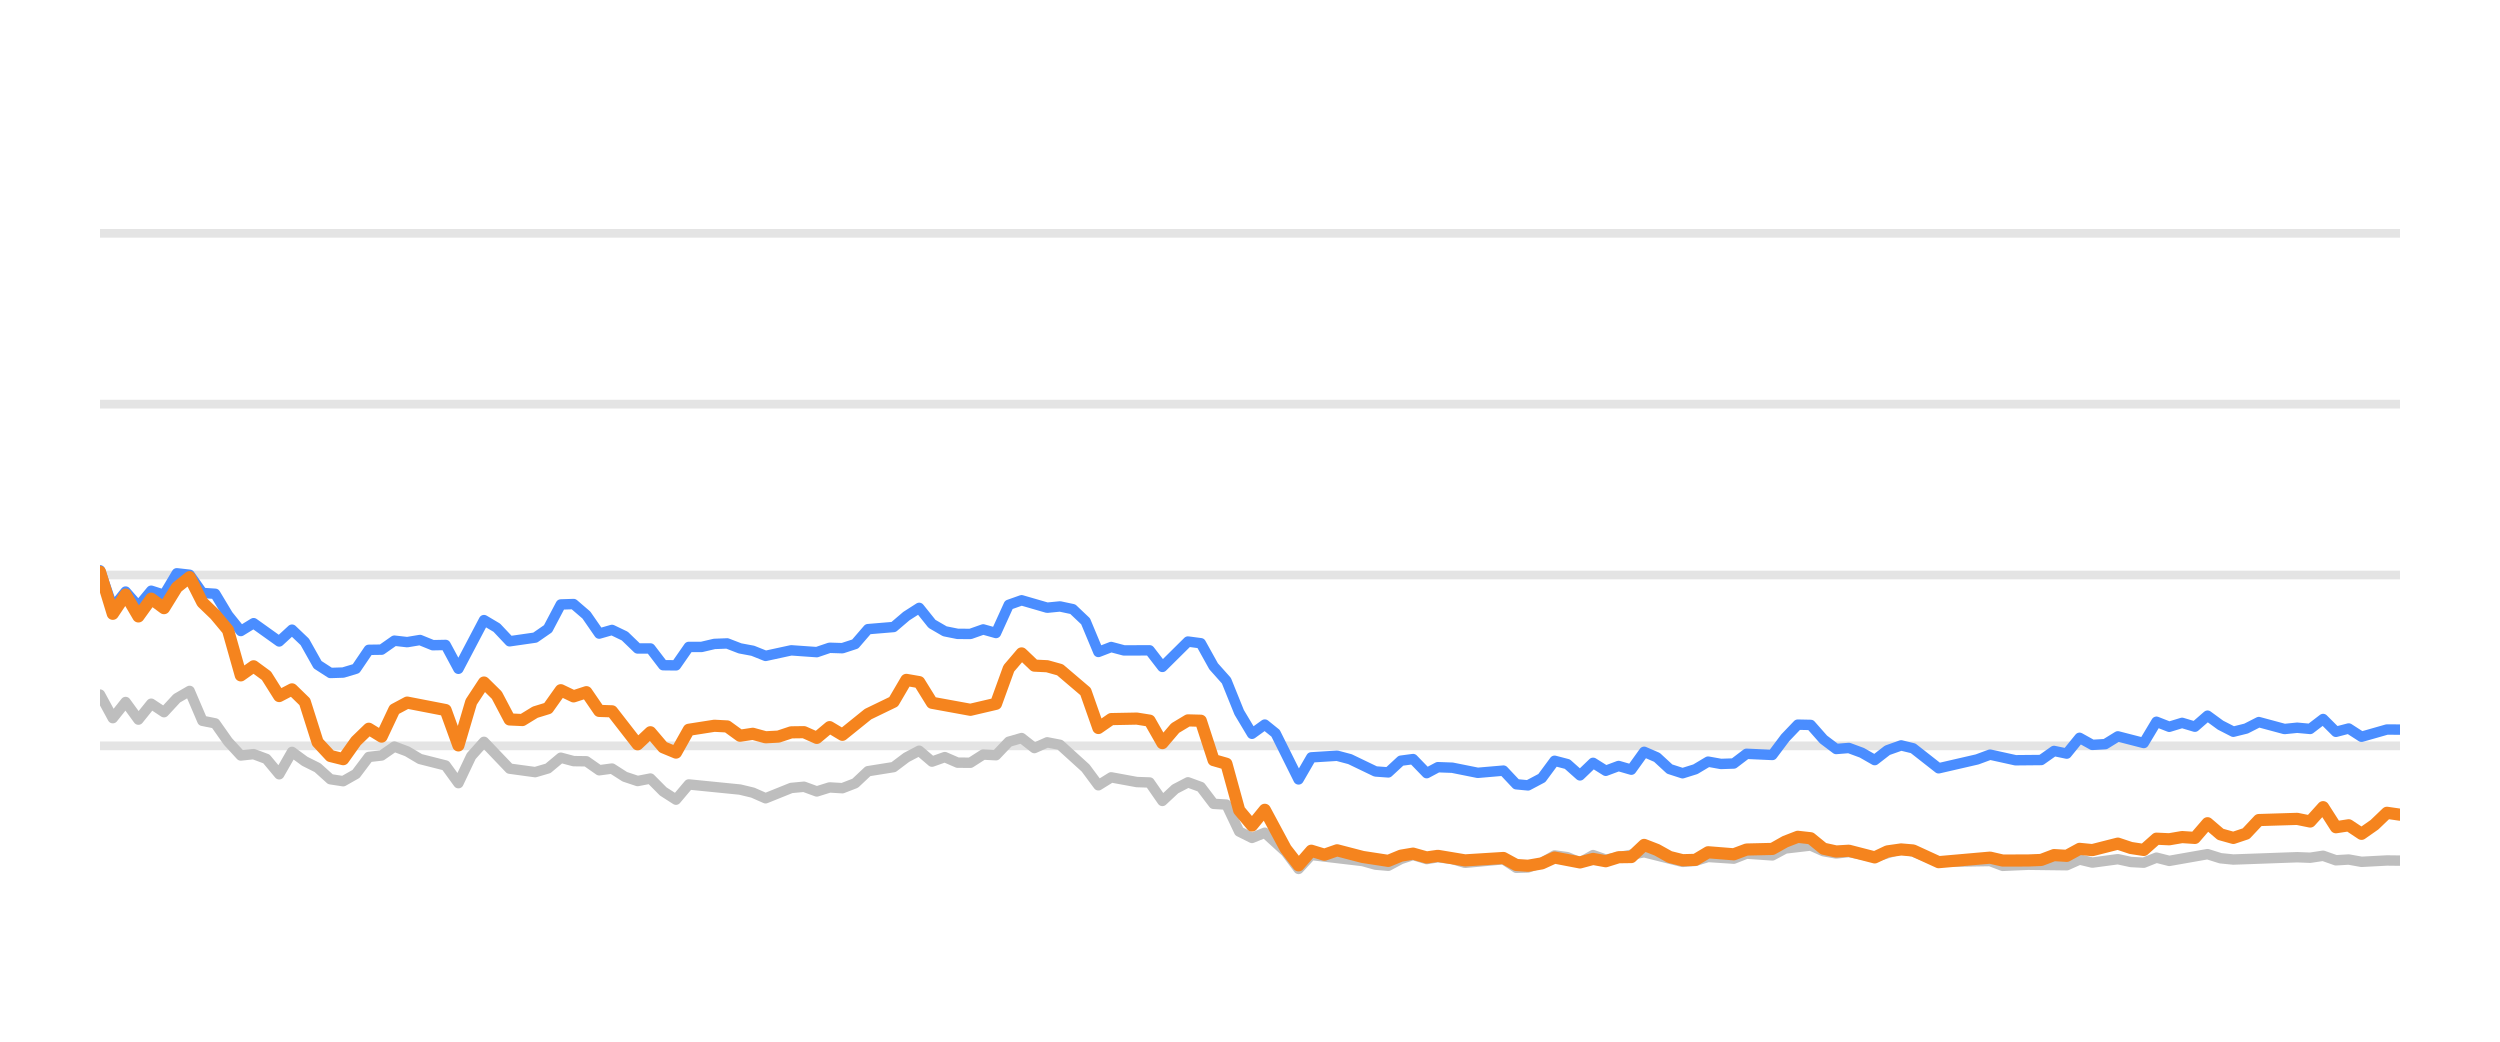
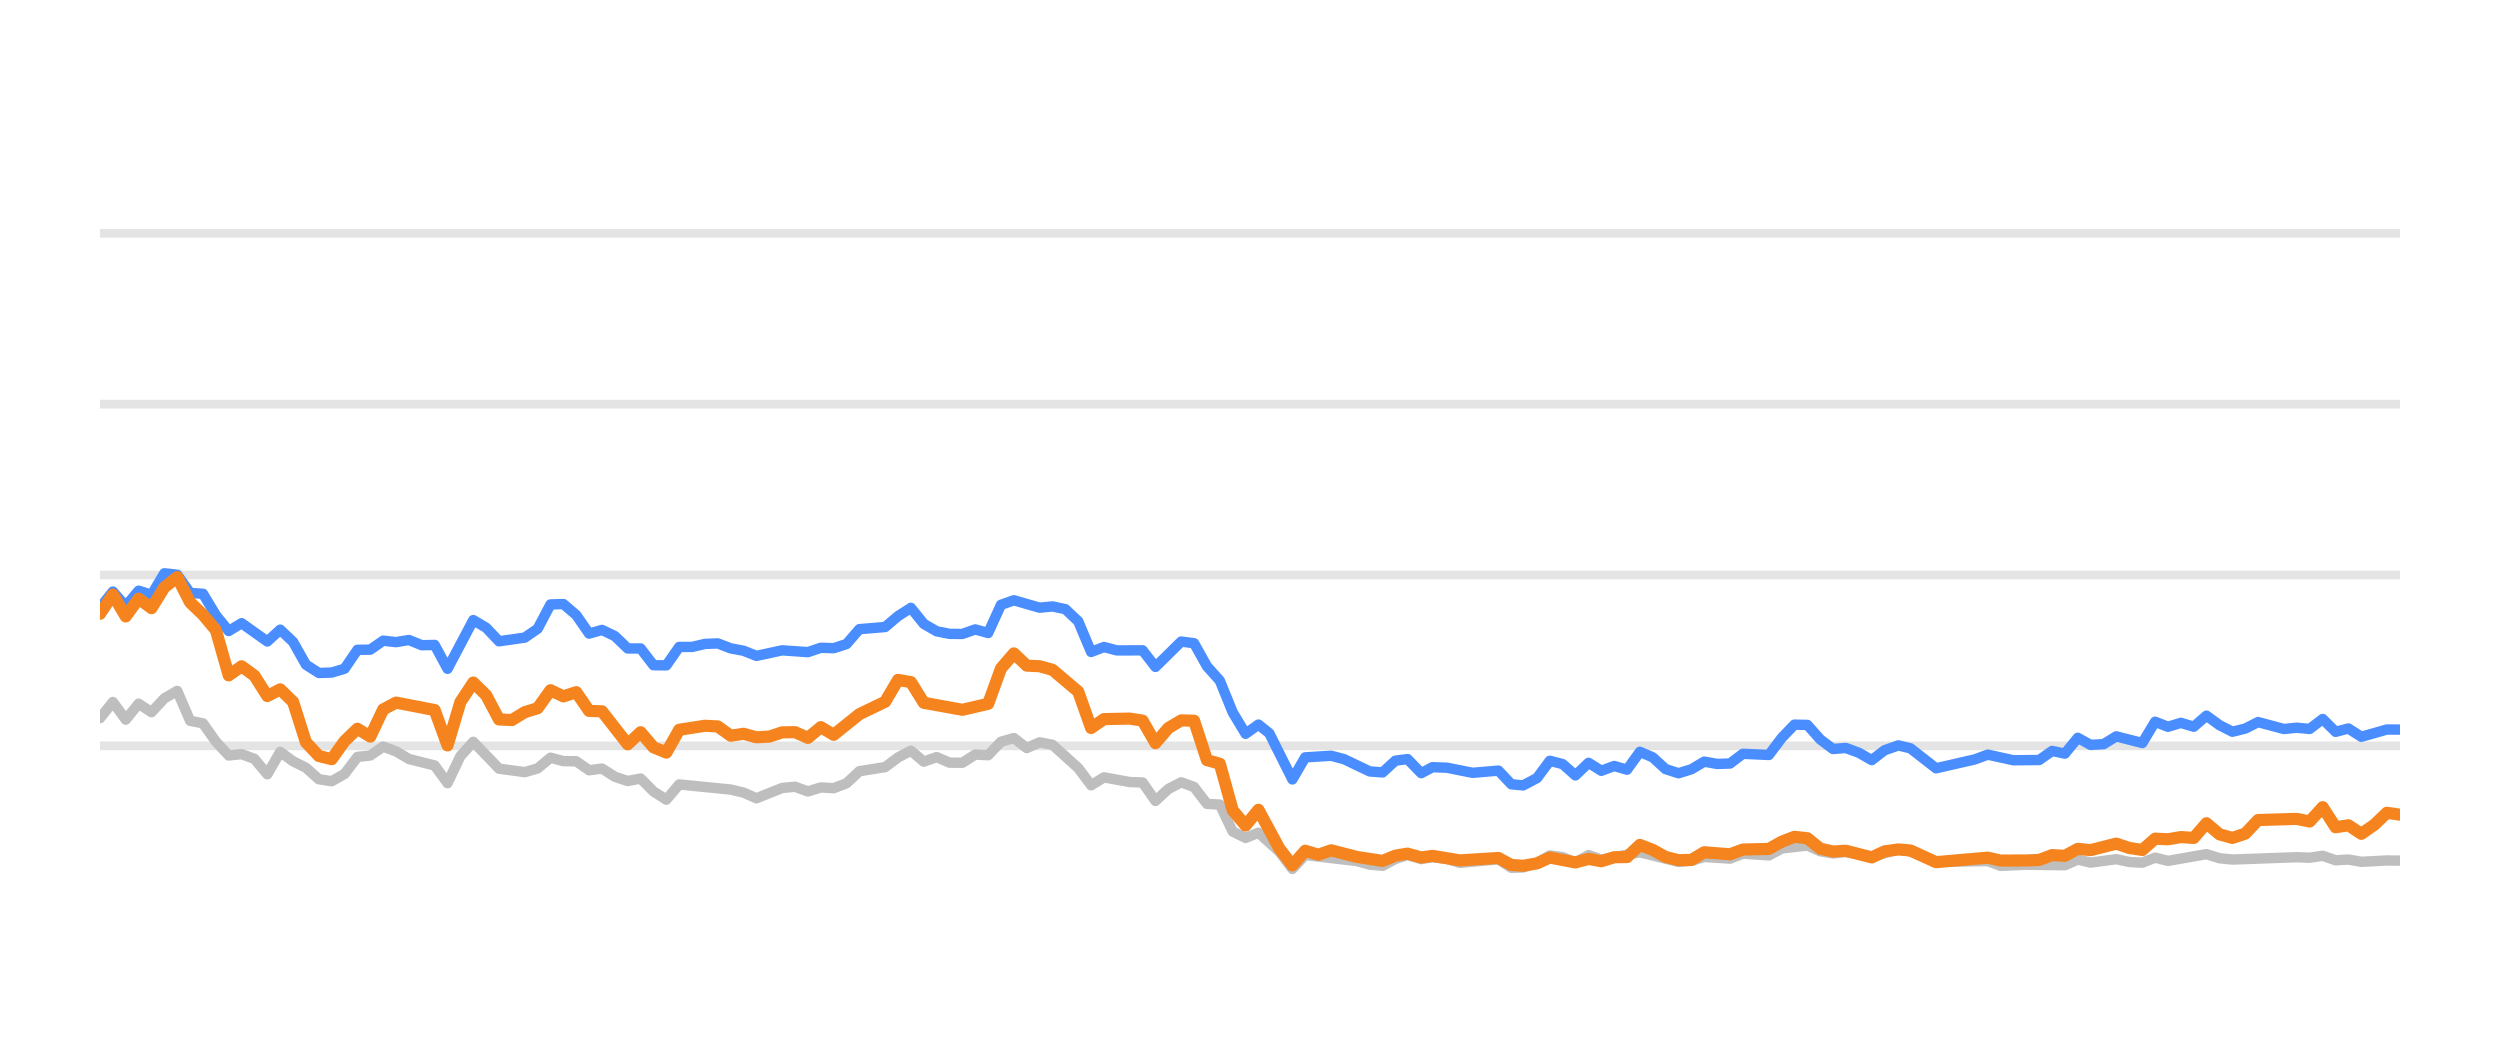
<svg xmlns="http://www.w3.org/2000/svg" width="144pt" height="60pt" viewBox="0 0 144 60" version="1.1">
  <defs>
    <style type="text/css">*{stroke-linejoin: round; stroke-linecap: butt}</style>
  </defs>
  <g id="figure_1">
    <g id="patch_1">
      <path d="M 0 60  L 144 60  L 144 0  L 0 0  L 0 60  z " style="fill: none; opacity: 0" />
    </g>
    <g id="axes_1">
      <g id="patch_2">
        <path d="M 5.76 52.8  L 138.24 52.8  L 138.24 3.6  L 5.76 3.6  L 5.76 52.8  z " style="fill: none" />
      </g>
      <g id="matplotlib.axis_1" />
      <g id="matplotlib.axis_2" />
      <g id="line2d_1">
-         <path d="M 5.76 42.96  L 138.24 42.96  " clip-path="url(#p6f6b7b1d81)" style="fill: none; stroke: #b2b2b2; stroke-opacity: 0.35; stroke-width: 0.5; stroke-linecap: square" />
+         <path d="M 5.76 42.96  L 138.24 42.96  " clip-path="url(#pf4e0919975)" style="fill: none; stroke: #b2b2b2; stroke-opacity: 0.35; stroke-width: 0.5; stroke-linecap: square" />
      </g>
      <g id="line2d_2">
-         <path d="M 5.76 33.12  L 138.24 33.12  " clip-path="url(#p6f6b7b1d81)" style="fill: none; stroke: #b2b2b2; stroke-opacity: 0.35; stroke-width: 0.5; stroke-linecap: square" />
+         <path d="M 5.76 33.12  L 138.24 33.12  " clip-path="url(#pf4e0919975)" style="fill: none; stroke: #b2b2b2; stroke-opacity: 0.35; stroke-width: 0.5; stroke-linecap: square" />
      </g>
      <g id="line2d_3">
-         <path d="M 5.76 23.28  L 138.24 23.28  " clip-path="url(#p6f6b7b1d81)" style="fill: none; stroke: #b2b2b2; stroke-opacity: 0.35; stroke-width: 0.5; stroke-linecap: square" />
+         <path d="M 5.76 23.28  L 138.24 23.28  " clip-path="url(#pf4e0919975)" style="fill: none; stroke: #b2b2b2; stroke-opacity: 0.35; stroke-width: 0.5; stroke-linecap: square" />
      </g>
      <g id="line2d_4">
-         <path d="M 5.76 13.44  L 138.24 13.44  " clip-path="url(#p6f6b7b1d81)" style="fill: none; stroke: #b2b2b2; stroke-opacity: 0.35; stroke-width: 0.5; stroke-linecap: square" />
+         <path d="M 5.76 13.44  L 138.24 13.44  " clip-path="url(#pf4e0919975)" style="fill: none; stroke: #b2b2b2; stroke-opacity: 0.35; stroke-width: 0.5; stroke-linecap: square" />
      </g>
      <g id="line2d_5">
-         <path d="M 5.76 40.008  L 6.497 41.366  L 7.235 40.436  L 7.972 41.45  L 8.709 40.534  L 9.446 41.022  L 10.184 40.224  L 10.921 39.796  L 11.658 41.518  L 12.395 41.666  L 13.133 42.714  L 13.87 43.516  L 14.607 43.437  L 15.345 43.713  L 16.082 44.598  L 16.819 43.309  L 17.556 43.851  L 18.294 44.22  L 19.031 44.884  L 19.768 44.997  L 20.506 44.579  L 21.243 43.6  L 21.98 43.516  L 22.717 43.004  L 23.455 43.28  L 24.192 43.718  L 25.666 44.092  L 26.404 45.11  L 27.141 43.555  L 27.878 42.729  L 29.353 44.274  L 30.827 44.475  L 31.565 44.259  L 32.302 43.644  L 33.039 43.841  L 33.776 43.851  L 34.514 44.367  L 35.251 44.269  L 35.988 44.741  L 36.726 44.987  L 37.463 44.844  L 38.2 45.587  L 38.937 46.06  L 39.675 45.184  L 42.624 45.479  L 43.361 45.656  L 44.098 45.981  L 45.573 45.386  L 46.31 45.317  L 47.047 45.587  L 47.785 45.356  L 48.522 45.4  L 49.259 45.115  L 49.997 44.421  L 51.471 44.185  L 52.208 43.629  L 52.946 43.24  L 53.683 43.87  L 54.42 43.609  L 55.157 43.929  L 55.895 43.934  L 56.632 43.462  L 57.369 43.501  L 58.107 42.724  L 58.844 42.512  L 59.581 43.088  L 60.318 42.758  L 61.056 42.901  L 62.53 44.239  L 63.267 45.233  L 64.005 44.775  L 65.479 45.046  L 66.217 45.071  L 66.954 46.133  L 67.691 45.445  L 68.428 45.061  L 69.166 45.331  L 69.903 46.301  L 70.64 46.345  L 71.377 47.895  L 72.115 48.264  L 72.852 47.964  L 74.06 49.066  L 74.797 50.05  L 75.531 49.248  L 78.494 49.597  L 79.229 49.804  L 79.966 49.868  L 80.694 49.479  L 81.392 49.248  L 82.177 49.484  L 82.822 49.376  L 83.65 49.479  L 84.387 49.7  L 86.598 49.494  L 87.338 49.986  L 88.013 49.966  L 88.81 49.7  L 89.544 49.272  L 90.279 49.371  L 91.008 49.681  L 91.762 49.253  L 92.492 49.513  L 94.703 49.09  L 96.916 49.646  L 97.655 49.587  L 98.388 49.361  L 99.865 49.459  L 100.601 49.169  L 102.088 49.272  L 102.828 48.874  L 104.295 48.702  L 105.032 49.031  L 105.763 49.159  L 106.496 49.08  L 107.983 49.366  L 109.505 48.908  L 110.197 49.051  L 111.665 49.646  L 114.628 49.597  L 115.356 49.873  L 116.825 49.809  L 119.045 49.838  L 119.783 49.509  L 120.518 49.686  L 121.988 49.489  L 122.739 49.651  L 123.48 49.691  L 124.212 49.4  L 124.949 49.587  L 127.154 49.199  L 127.901 49.435  L 128.64 49.509  L 132.317 49.376  L 133.066 49.405  L 133.811 49.292  L 134.55 49.553  L 135.285 49.509  L 136.024 49.641  L 137.488 49.563  L 138.24 49.572  L 138.24 49.572  " clip-path="url(#p6f6b7b1d81)" style="fill: none; stroke: #bebebe; stroke-width: 0.6; stroke-linecap: round" />
+         <path d="M 5.76 41.366  L 6.501 40.436  L 7.243 41.45  L 7.984 40.534  L 8.726 41.022  L 9.467 40.224  L 10.208 39.796  L 10.95 41.518  L 11.691 41.666  L 12.433 42.714  L 13.174 43.516  L 13.915 43.437  L 14.657 43.713  L 15.398 44.598  L 16.14 43.309  L 16.881 43.851  L 17.622 44.22  L 18.364 44.884  L 19.105 44.997  L 19.847 44.579  L 20.588 43.6  L 21.329 43.516  L 22.071 43.004  L 22.812 43.28  L 23.554 43.718  L 25.036 44.092  L 25.778 45.11  L 26.519 43.555  L 27.261 42.729  L 28.743 44.274  L 30.226 44.475  L 30.968 44.259  L 31.709 43.644  L 32.45 43.841  L 33.192 43.851  L 33.933 44.367  L 34.675 44.269  L 35.416 44.741  L 36.157 44.987  L 36.899 44.844  L 37.64 45.587  L 38.382 46.06  L 39.123 45.184  L 42.089 45.479  L 42.83 45.656  L 43.571 45.981  L 45.054 45.386  L 45.796 45.317  L 46.537 45.587  L 47.278 45.356  L 48.02 45.4  L 48.761 45.115  L 49.503 44.421  L 50.985 44.185  L 51.727 43.629  L 52.468 43.24  L 53.21 43.87  L 53.951 43.609  L 54.692 43.929  L 55.434 43.934  L 56.175 43.462  L 56.917 43.501  L 57.658 42.724  L 58.399 42.512  L 59.141 43.088  L 59.882 42.758  L 60.624 42.901  L 62.106 44.239  L 62.848 45.233  L 63.589 44.775  L 65.072 45.046  L 65.813 45.071  L 66.555 46.133  L 67.296 45.445  L 68.038 45.061  L 68.779 45.331  L 69.52 46.301  L 70.262 46.345  L 71.003 47.895  L 71.745 48.264  L 72.486 47.964  L 73.701 49.066  L 74.442 50.05  L 75.18 49.248  L 78.16 49.597  L 78.898 49.804  L 79.639 49.868  L 80.372 49.479  L 81.074 49.248  L 81.863 49.484  L 82.511 49.376  L 83.345 49.479  L 84.085 49.7  L 86.309 49.494  L 87.053 49.986  L 87.732 49.966  L 88.533 49.7  L 89.271 49.272  L 90.011 49.371  L 90.744 49.681  L 91.502 49.253  L 92.236 49.513  L 94.459 49.09  L 96.684 49.646  L 97.428 49.587  L 98.165 49.361  L 99.65 49.459  L 100.39 49.169  L 101.886 49.272  L 102.63 48.874  L 104.105 48.702  L 104.847 49.031  L 105.581 49.159  L 106.318 49.08  L 107.813 49.366  L 109.345 48.908  L 110.04 49.051  L 111.516 49.646  L 114.496 49.597  L 115.228 49.873  L 116.705 49.809  L 118.937 49.838  L 119.68 49.509  L 120.419 49.686  L 121.897 49.489  L 122.652 49.651  L 123.397 49.691  L 124.134 49.4  L 124.875 49.587  L 127.092 49.199  L 127.843 49.435  L 128.587 49.509  L 132.284 49.376  L 133.037 49.405  L 133.787 49.292  L 134.53 49.553  L 135.269 49.509  L 136.012 49.641  L 137.484 49.563  L 138.24 49.572  L 138.24 49.572  " clip-path="url(#pf4e0919975)" style="fill: none; stroke: #bebebe; stroke-width: 0.6; stroke-linecap: round" />
      </g>
      <g id="line2d_6">
-         <path d="M 5.76 32.849  L 6.497 34.999  L 7.235 34.074  L 7.972 34.916  L 8.709 34.025  L 9.446 34.261  L 10.184 33.022  L 10.921 33.105  L 11.658 34.153  L 12.395 34.202  L 13.133 35.432  L 13.87 36.348  L 14.607 35.895  L 16.082 36.948  L 16.819 36.269  L 17.556 36.972  L 18.294 38.286  L 19.031 38.763  L 19.768 38.739  L 20.506 38.517  L 21.243 37.43  L 21.98 37.42  L 22.717 36.903  L 23.455 36.987  L 24.192 36.864  L 24.929 37.164  L 25.666 37.149  L 26.404 38.522  L 27.878 35.718  L 28.616 36.156  L 29.353 36.938  L 30.827 36.726  L 31.565 36.215  L 32.302 34.817  L 33.039 34.793  L 33.776 35.427  L 34.514 36.495  L 35.251 36.284  L 35.988 36.638  L 36.726 37.351  L 37.463 37.351  L 38.2 38.316  L 38.937 38.325  L 39.675 37.263  L 40.412 37.263  L 41.149 37.09  L 41.886 37.061  L 42.624 37.346  L 43.361 37.484  L 44.098 37.779  L 45.573 37.459  L 47.047 37.563  L 47.785 37.312  L 48.522 37.336  L 49.259 37.095  L 49.997 36.239  L 51.471 36.116  L 52.208 35.487  L 52.946 35.014  L 53.683 35.934  L 54.42 36.362  L 55.157 36.51  L 55.895 36.515  L 56.632 36.254  L 57.369 36.461  L 58.107 34.837  L 58.844 34.576  L 60.318 35.004  L 61.056 34.931  L 61.793 35.088  L 62.53 35.787  L 63.267 37.553  L 64.005 37.268  L 64.742 37.464  L 66.217 37.459  L 66.954 38.414  L 68.428 36.953  L 69.166 37.051  L 69.903 38.379  L 70.64 39.206  L 71.377 41.031  L 72.115 42.266  L 72.852 41.735  L 73.474 42.237  L 74.797 44.894  L 75.531 43.624  L 77.017 43.531  L 77.758 43.728  L 79.229 44.436  L 79.966 44.49  L 80.694 43.816  L 81.392 43.723  L 82.177 44.534  L 82.822 44.19  L 83.65 44.22  L 85.12 44.515  L 86.598 44.387  L 87.338 45.174  L 88.013 45.238  L 88.81 44.815  L 89.544 43.821  L 90.279 44.013  L 91.008 44.662  L 91.762 43.939  L 92.492 44.397  L 93.231 44.121  L 93.964 44.333  L 94.703 43.304  L 95.44 43.624  L 96.171 44.298  L 96.916 44.539  L 97.655 44.308  L 98.388 43.87  L 99.125 44.003  L 99.865 43.978  L 100.601 43.418  L 102.088 43.486  L 102.828 42.498  L 103.552 41.74  L 104.295 41.755  L 105.032 42.591  L 105.763 43.142  L 106.496 43.083  L 107.244 43.359  L 107.983 43.782  L 108.713 43.216  L 109.505 42.935  L 110.197 43.103  L 111.665 44.254  L 113.885 43.742  L 114.628 43.467  L 116.094 43.791  L 117.573 43.777  L 118.312 43.255  L 119.045 43.408  L 119.783 42.498  L 120.518 42.906  L 121.262 42.862  L 121.988 42.414  L 123.48 42.798  L 124.212 41.573  L 124.949 41.863  L 125.689 41.637  L 126.425 41.858  L 127.154 41.223  L 127.901 41.769  L 128.64 42.148  L 129.374 41.966  L 130.109 41.592  L 131.589 41.991  L 132.317 41.917  L 133.066 41.986  L 133.811 41.415  L 134.55 42.153  L 135.285 41.961  L 136.024 42.438  L 137.488 42.02  L 138.24 42.025  L 138.24 42.025  " clip-path="url(#p6f6b7b1d81)" style="fill: none; stroke: #4a8dff; stroke-width: 0.6; stroke-linecap: round" />
+         <path d="M 5.76 34.999  L 6.501 34.074  L 7.243 34.916  L 7.984 34.025  L 8.726 34.261  L 9.467 33.022  L 10.208 33.105  L 10.95 34.153  L 11.691 34.202  L 12.433 35.432  L 13.174 36.348  L 13.915 35.895  L 15.398 36.948  L 16.14 36.269  L 16.881 36.972  L 17.622 38.286  L 18.364 38.763  L 19.105 38.739  L 19.847 38.517  L 20.588 37.43  L 21.329 37.42  L 22.071 36.903  L 22.812 36.987  L 23.554 36.864  L 24.295 37.164  L 25.036 37.149  L 25.778 38.522  L 27.261 35.718  L 28.002 36.156  L 28.743 36.938  L 30.226 36.726  L 30.968 36.215  L 31.709 34.817  L 32.45 34.793  L 33.192 35.427  L 33.933 36.495  L 34.675 36.284  L 35.416 36.638  L 36.157 37.351  L 36.899 37.351  L 37.64 38.316  L 38.382 38.325  L 39.123 37.263  L 39.864 37.263  L 40.606 37.09  L 41.347 37.061  L 42.089 37.346  L 42.83 37.484  L 43.571 37.779  L 45.054 37.459  L 46.537 37.563  L 47.278 37.312  L 48.02 37.336  L 48.761 37.095  L 49.503 36.239  L 50.985 36.116  L 51.727 35.487  L 52.468 35.014  L 53.21 35.934  L 53.951 36.362  L 54.692 36.51  L 55.434 36.515  L 56.175 36.254  L 56.917 36.461  L 57.658 34.837  L 58.399 34.576  L 59.882 35.004  L 60.624 34.931  L 61.365 35.088  L 62.106 35.787  L 62.848 37.553  L 63.589 37.268  L 64.331 37.464  L 65.813 37.459  L 66.555 38.414  L 68.038 36.953  L 68.779 37.051  L 69.52 38.379  L 70.262 39.206  L 71.003 41.031  L 71.745 42.266  L 72.486 41.735  L 73.112 42.237  L 74.442 44.894  L 75.18 43.624  L 76.674 43.531  L 77.42 43.728  L 78.898 44.436  L 79.639 44.49  L 80.372 43.816  L 81.074 43.723  L 81.863 44.534  L 82.511 44.19  L 83.345 44.22  L 84.822 44.515  L 86.309 44.387  L 87.053 45.174  L 87.732 45.238  L 88.533 44.815  L 89.271 43.821  L 90.011 44.013  L 90.744 44.662  L 91.502 43.939  L 92.236 44.397  L 92.979 44.121  L 93.716 44.333  L 94.459 43.304  L 95.2 43.624  L 95.936 44.298  L 96.684 44.539  L 97.428 44.308  L 98.165 43.87  L 98.906 44.003  L 99.65 43.978  L 100.39 43.418  L 101.886 43.486  L 102.63 42.498  L 103.358 41.74  L 104.105 41.755  L 104.847 42.591  L 105.581 43.142  L 106.318 43.083  L 107.07 43.359  L 107.813 43.782  L 108.548 43.216  L 109.345 42.935  L 110.04 43.103  L 111.516 44.254  L 113.748 43.742  L 114.496 43.467  L 115.97 43.791  L 117.458 43.777  L 118.201 43.255  L 118.937 43.408  L 119.68 42.498  L 120.419 42.906  L 121.167 42.862  L 121.897 42.414  L 123.397 42.798  L 124.134 41.573  L 124.875 41.863  L 125.619 41.637  L 126.359 41.858  L 127.092 41.223  L 127.843 41.769  L 128.587 42.148  L 129.325 41.966  L 130.064 41.592  L 131.552 41.991  L 132.284 41.917  L 133.037 41.986  L 133.787 41.415  L 134.53 42.153  L 135.269 41.961  L 136.012 42.438  L 137.484 42.02  L 138.24 42.025  L 138.24 42.025  " clip-path="url(#pf4e0919975)" style="fill: none; stroke: #4a8dff; stroke-width: 0.6; stroke-linecap: round" />
      </g>
      <g id="line2d_7">
-         <path d="M 5.76 32.938  L 6.497 35.354  L 7.235 34.247  L 7.972 35.506  L 8.709 34.483  L 9.446 35.029  L 10.184 33.833  L 10.921 33.243  L 11.658 34.699  L 12.395 35.408  L 13.133 36.293  L 13.87 38.901  L 14.607 38.379  L 15.345 38.921  L 16.082 40.092  L 16.819 39.708  L 17.556 40.426  L 18.294 42.753  L 19.031 43.545  L 19.768 43.728  L 20.506 42.689  L 21.243 41.976  L 21.98 42.429  L 22.717 40.864  L 23.455 40.47  L 25.666 40.899  L 26.404 42.935  L 27.141 40.436  L 27.878 39.314  L 28.616 40.042  L 29.353 41.44  L 30.09 41.474  L 30.827 41.022  L 31.565 40.795  L 32.302 39.757  L 33.039 40.111  L 33.776 39.87  L 34.514 40.948  L 35.251 40.972  L 36.726 42.871  L 37.463 42.178  L 38.2 43.044  L 38.937 43.349  L 39.675 42.035  L 41.149 41.804  L 41.886 41.843  L 42.624 42.379  L 43.361 42.266  L 44.098 42.468  L 44.836 42.429  L 45.573 42.183  L 46.31 42.173  L 47.047 42.502  L 47.785 41.883  L 48.522 42.325  L 49.997 41.135  L 51.471 40.421  L 52.208 39.162  L 52.946 39.29  L 53.683 40.48  L 55.895 40.884  L 57.369 40.539  L 58.107 38.502  L 58.844 37.637  L 59.581 38.34  L 60.318 38.375  L 61.056 38.581  L 62.53 39.836  L 63.267 41.932  L 64.005 41.42  L 65.479 41.391  L 66.217 41.509  L 66.954 42.803  L 67.691 41.937  L 68.428 41.494  L 69.166 41.514  L 69.903 43.782  L 70.64 43.993  L 71.377 46.67  L 72.115 47.55  L 72.852 46.645  L 74.06 48.894  L 74.797 49.843  L 75.531 49.002  L 76.286 49.233  L 77.017 48.977  L 78.494 49.361  L 79.966 49.587  L 80.694 49.287  L 81.392 49.169  L 82.177 49.39  L 82.822 49.297  L 84.387 49.558  L 86.598 49.42  L 87.338 49.823  L 88.013 49.868  L 88.81 49.73  L 89.544 49.395  L 91.008 49.676  L 91.762 49.474  L 92.492 49.607  L 93.231 49.376  L 93.964 49.366  L 94.703 48.667  L 95.44 48.953  L 96.171 49.361  L 96.916 49.548  L 97.655 49.528  L 98.388 49.09  L 99.865 49.208  L 100.601 48.933  L 102.088 48.898  L 102.828 48.48  L 103.552 48.2  L 104.295 48.283  L 105.032 48.884  L 105.763 49.046  L 106.496 49.002  L 107.983 49.386  L 108.713 49.041  L 109.505 48.928  L 110.197 48.987  L 111.665 49.661  L 114.628 49.4  L 115.356 49.568  L 116.825 49.563  L 117.573 49.533  L 118.312 49.253  L 119.045 49.297  L 119.783 48.894  L 120.518 48.967  L 121.988 48.593  L 122.739 48.844  L 123.48 48.957  L 124.212 48.308  L 124.949 48.342  L 125.689 48.215  L 126.425 48.264  L 127.154 47.418  L 127.901 48.057  L 128.64 48.264  L 129.374 48.018  L 130.109 47.235  L 132.317 47.167  L 133.066 47.319  L 133.811 46.493  L 134.55 47.649  L 135.285 47.536  L 136.024 48.028  L 136.769 47.506  L 137.488 46.817  L 138.24 46.926  L 138.24 46.926  " clip-path="url(#p6f6b7b1d81)" style="fill: none; stroke: #f5841e; stroke-width: 0.7; stroke-linecap: round" />
+         <path d="M 5.76 35.354  L 6.501 34.247  L 7.243 35.506  L 7.984 34.483  L 8.726 35.029  L 9.467 33.833  L 10.208 33.243  L 10.95 34.699  L 11.691 35.408  L 12.433 36.293  L 13.174 38.901  L 13.915 38.379  L 14.657 38.921  L 15.398 40.092  L 16.14 39.708  L 16.881 40.426  L 17.622 42.753  L 18.364 43.545  L 19.105 43.728  L 19.847 42.689  L 20.588 41.976  L 21.329 42.429  L 22.071 40.864  L 22.812 40.47  L 25.036 40.899  L 25.778 42.935  L 26.519 40.436  L 27.261 39.314  L 28.002 40.042  L 28.743 41.44  L 29.485 41.474  L 30.226 41.022  L 30.968 40.795  L 31.709 39.757  L 32.45 40.111  L 33.192 39.87  L 33.933 40.948  L 34.675 40.972  L 36.157 42.871  L 36.899 42.178  L 37.64 43.044  L 38.382 43.349  L 39.123 42.035  L 40.606 41.804  L 41.347 41.843  L 42.089 42.379  L 42.83 42.266  L 43.571 42.468  L 44.313 42.429  L 45.054 42.183  L 45.796 42.173  L 46.537 42.502  L 47.278 41.883  L 48.02 42.325  L 49.503 41.135  L 50.985 40.421  L 51.727 39.162  L 52.468 39.29  L 53.21 40.48  L 55.434 40.884  L 56.917 40.539  L 57.658 38.502  L 58.399 37.637  L 59.141 38.34  L 59.882 38.375  L 60.624 38.581  L 62.106 39.836  L 62.848 41.932  L 63.589 41.42  L 65.072 41.391  L 65.813 41.509  L 66.555 42.803  L 67.296 41.937  L 68.038 41.494  L 68.779 41.514  L 69.52 43.782  L 70.262 43.993  L 71.003 46.67  L 71.745 47.55  L 72.486 46.645  L 73.701 48.894  L 74.442 49.843  L 75.18 49.002  L 75.939 49.233  L 76.674 48.977  L 78.16 49.361  L 79.639 49.587  L 80.372 49.287  L 81.074 49.169  L 81.863 49.39  L 82.511 49.297  L 84.085 49.558  L 86.309 49.42  L 87.053 49.823  L 87.732 49.868  L 88.533 49.73  L 89.271 49.395  L 90.744 49.676  L 91.502 49.474  L 92.236 49.607  L 92.979 49.376  L 93.716 49.366  L 94.459 48.667  L 95.2 48.953  L 95.936 49.361  L 96.684 49.548  L 97.428 49.528  L 98.165 49.09  L 99.65 49.208  L 100.39 48.933  L 101.886 48.898  L 102.63 48.48  L 103.358 48.2  L 104.105 48.283  L 104.847 48.884  L 105.581 49.046  L 106.318 49.002  L 107.813 49.386  L 108.548 49.041  L 109.345 48.928  L 110.04 48.987  L 111.516 49.661  L 114.496 49.4  L 115.228 49.568  L 116.705 49.563  L 117.458 49.533  L 118.201 49.253  L 118.937 49.297  L 119.68 48.894  L 120.419 48.967  L 121.897 48.593  L 122.652 48.844  L 123.397 48.957  L 124.134 48.308  L 124.875 48.342  L 125.619 48.215  L 126.359 48.264  L 127.092 47.418  L 127.843 48.057  L 128.587 48.264  L 129.325 48.018  L 130.064 47.235  L 132.284 47.167  L 133.037 47.319  L 133.787 46.493  L 134.53 47.649  L 135.269 47.536  L 136.012 48.028  L 136.761 47.506  L 137.484 46.817  L 138.24 46.926  L 138.24 46.926  " clip-path="url(#pf4e0919975)" style="fill: none; stroke: #f5841e; stroke-width: 0.7; stroke-linecap: round" />
      </g>
    </g>
  </g>
  <defs>
-     <clipPath id="p6f6b7b1d81">
+     <clipPath id="pf4e0919975">
      <rect x="5.76" y="3.6" width="132.48" height="49.2" />
    </clipPath>
  </defs>
</svg>
